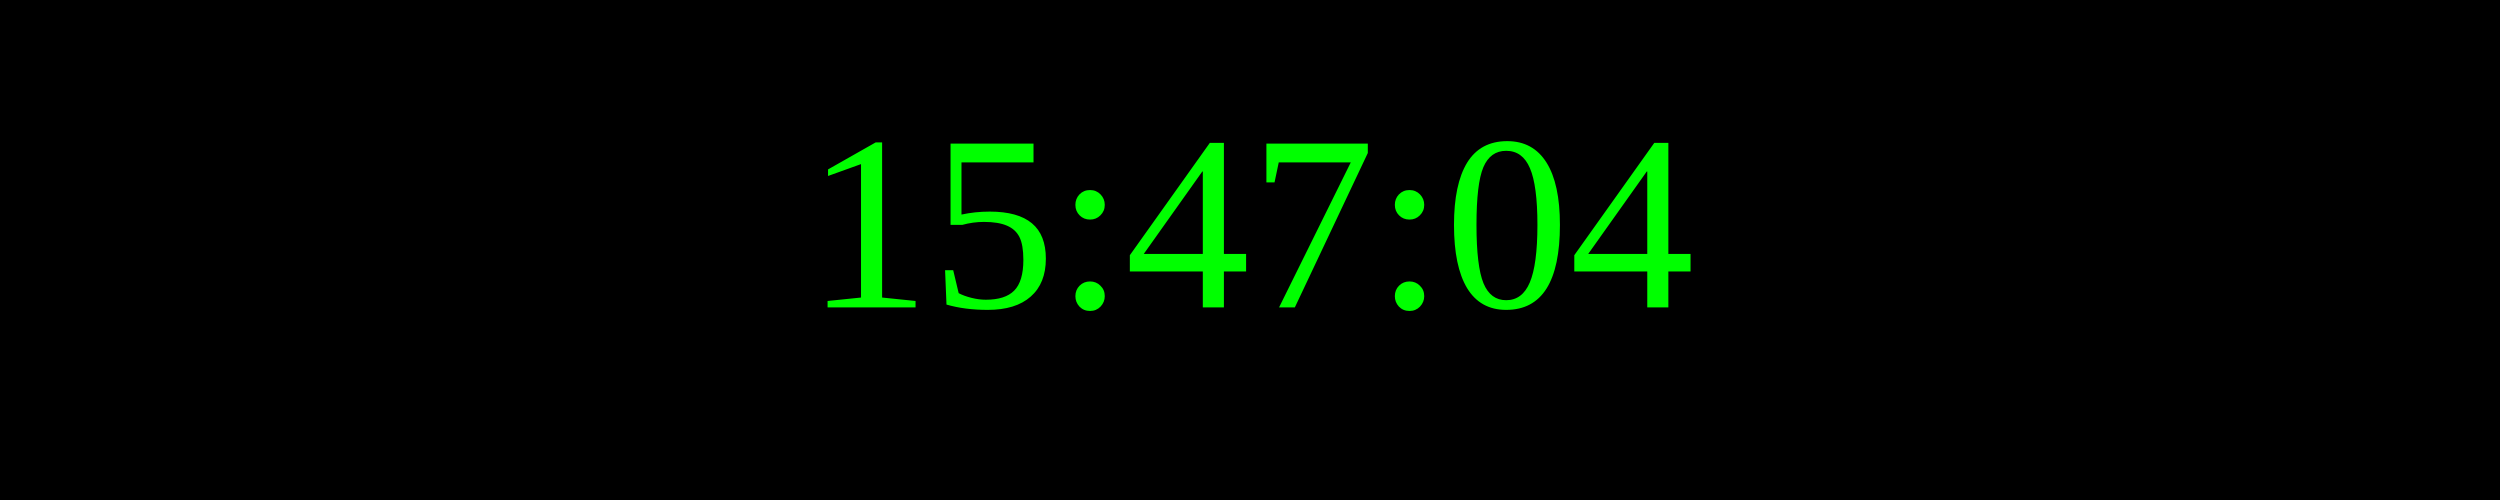
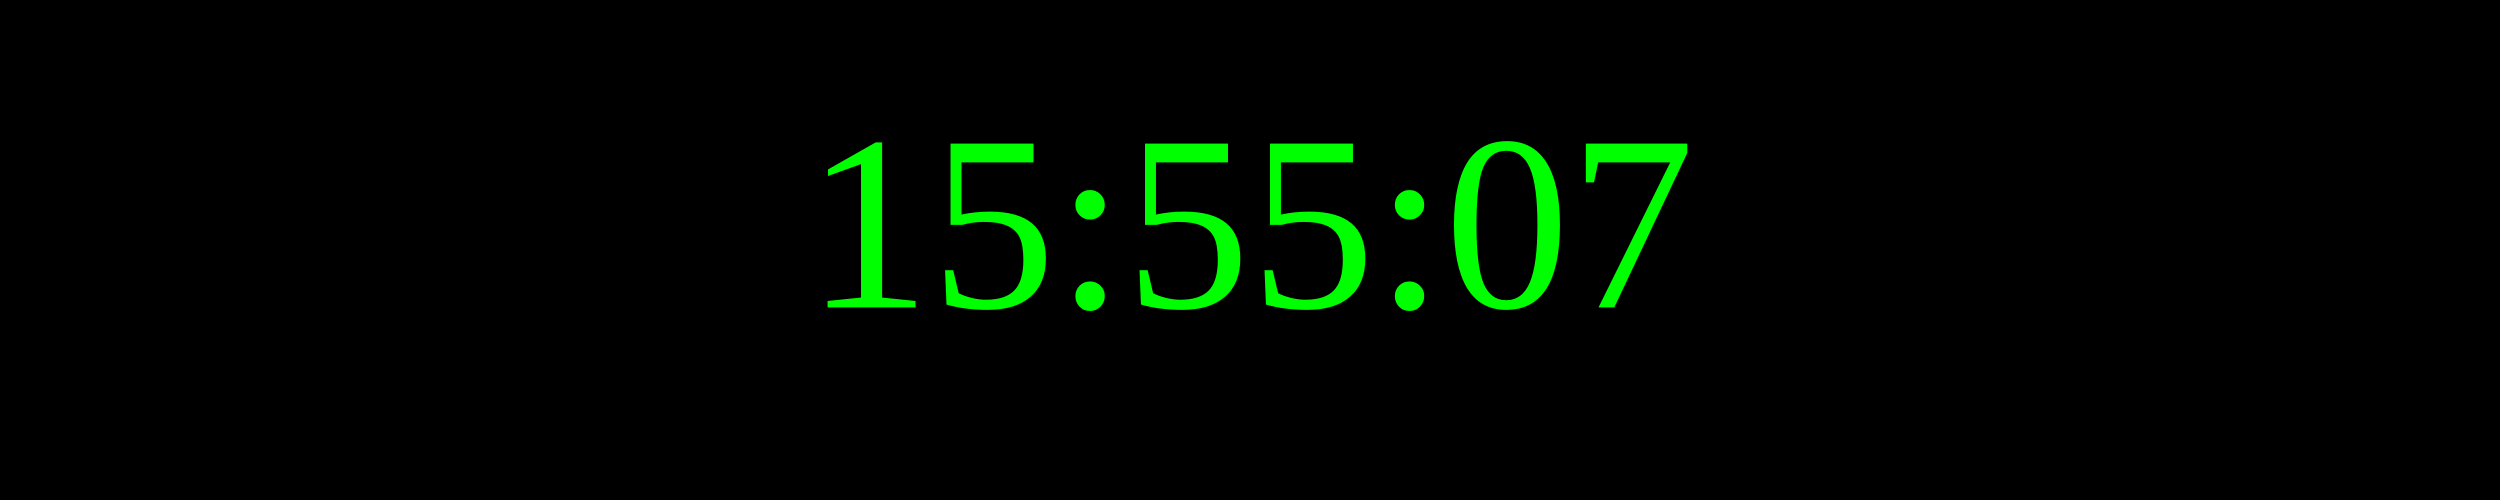
<svg xmlns="http://www.w3.org/2000/svg" width="250" height="50">
  <rect width="100%" height="100%" fill="black" />
  <text x="50%" y="50%" font-size="25" fill="lime" text-anchor="middle" dominant-baseline="middle">
- 15:47:04
+ 15:55:07
</text>
</svg>
